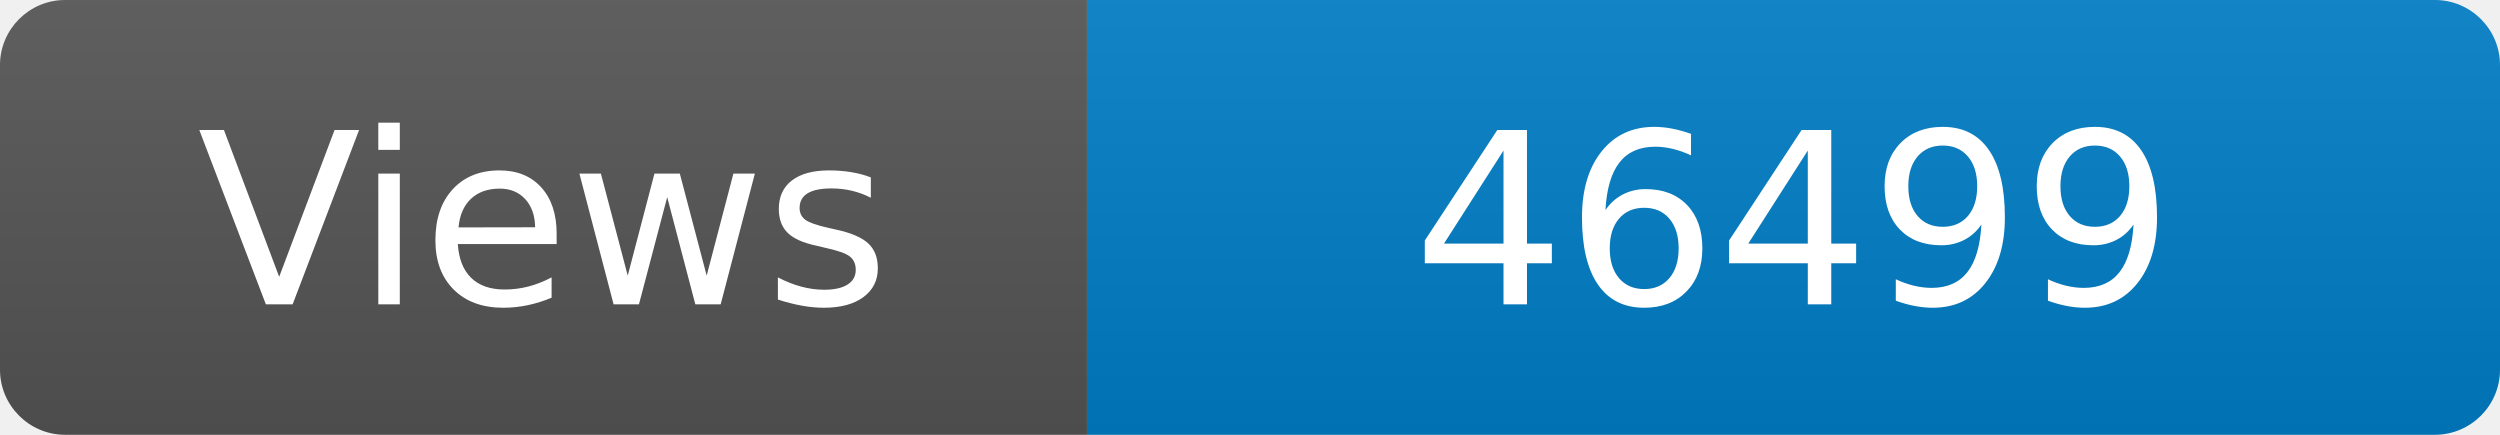
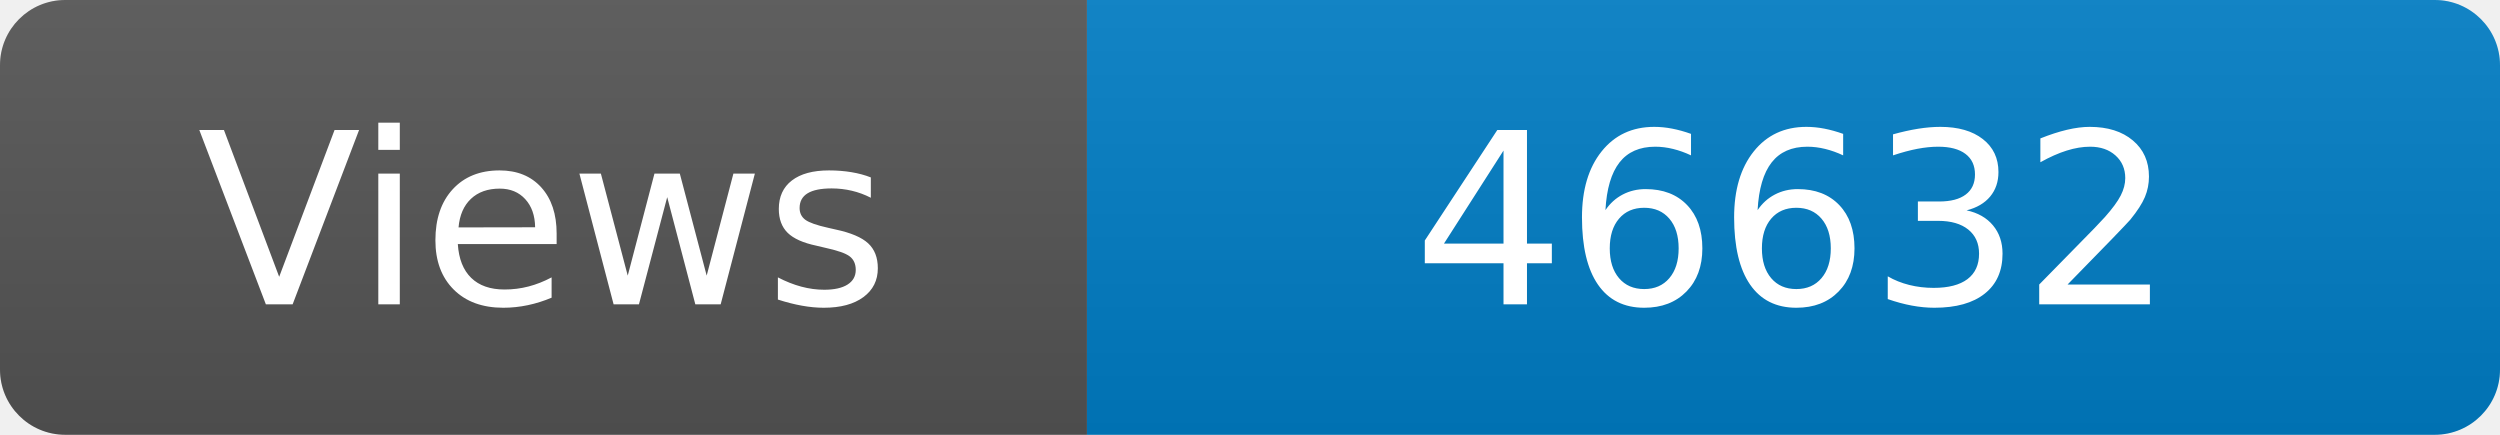
<svg xmlns="http://www.w3.org/2000/svg" width="115" height="20" role="img" aria-label="Maintained?: yes">
  <linearGradient id="s" x2="0" y2="100%">
    <stop offset="0" stop-color="#bbb" stop-opacity=".1" />
    <stop offset="1" stop-opacity=".1" />
  </linearGradient>
  <clipPath id="r">
    <rect width="115" height="20" rx="3" fill="#fff" />
  </clipPath>
  <g clip-path="url(#r)">
    <rect width="50" height="20" fill="#555" />
    <rect x="50" width="160" height="20" fill="#007ec6" />
    <rect width="115" height="20" fill="url(#s)" />
  </g>
  <g fill="#fff" text-anchor="middle" font-family="Verdana,Geneva,DejaVu Sans,sans-serif" font-size="110">
    <text x="250" y="140" transform="scale(.1)" fill="#fff">Views</text>
-     <text x="825" y="140" transform="scale(.1)" fill="#fff">46499</text>
+     <text x="825" y="140" transform="scale(.1)" fill="#fff">46632</text>
  </g>
</svg>
